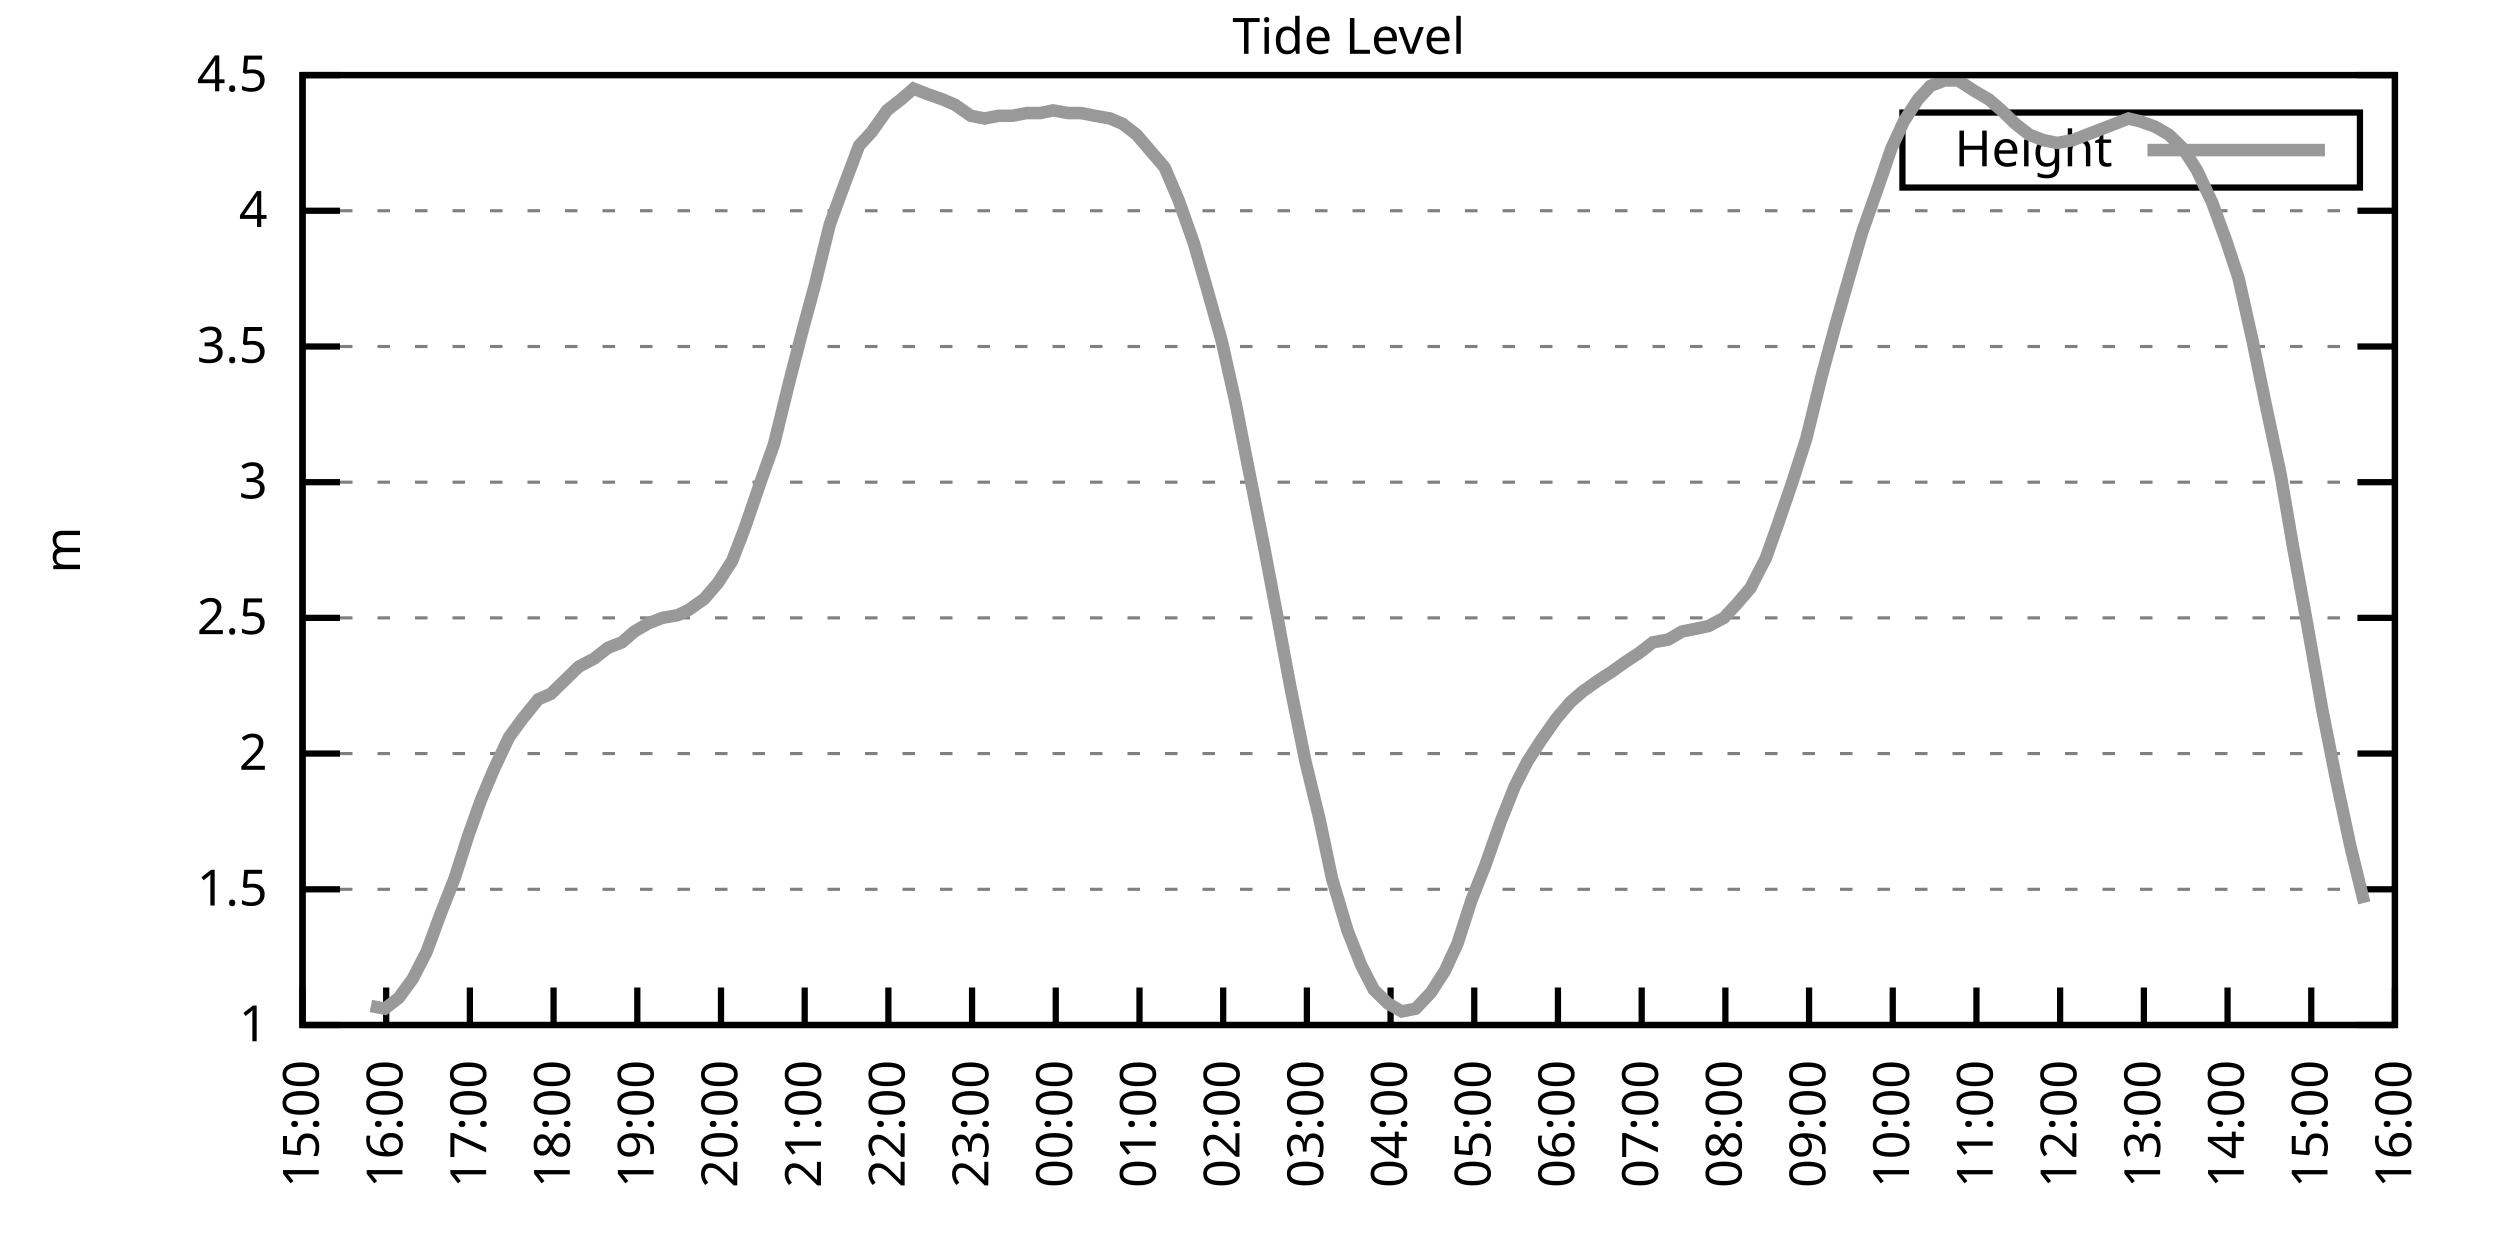
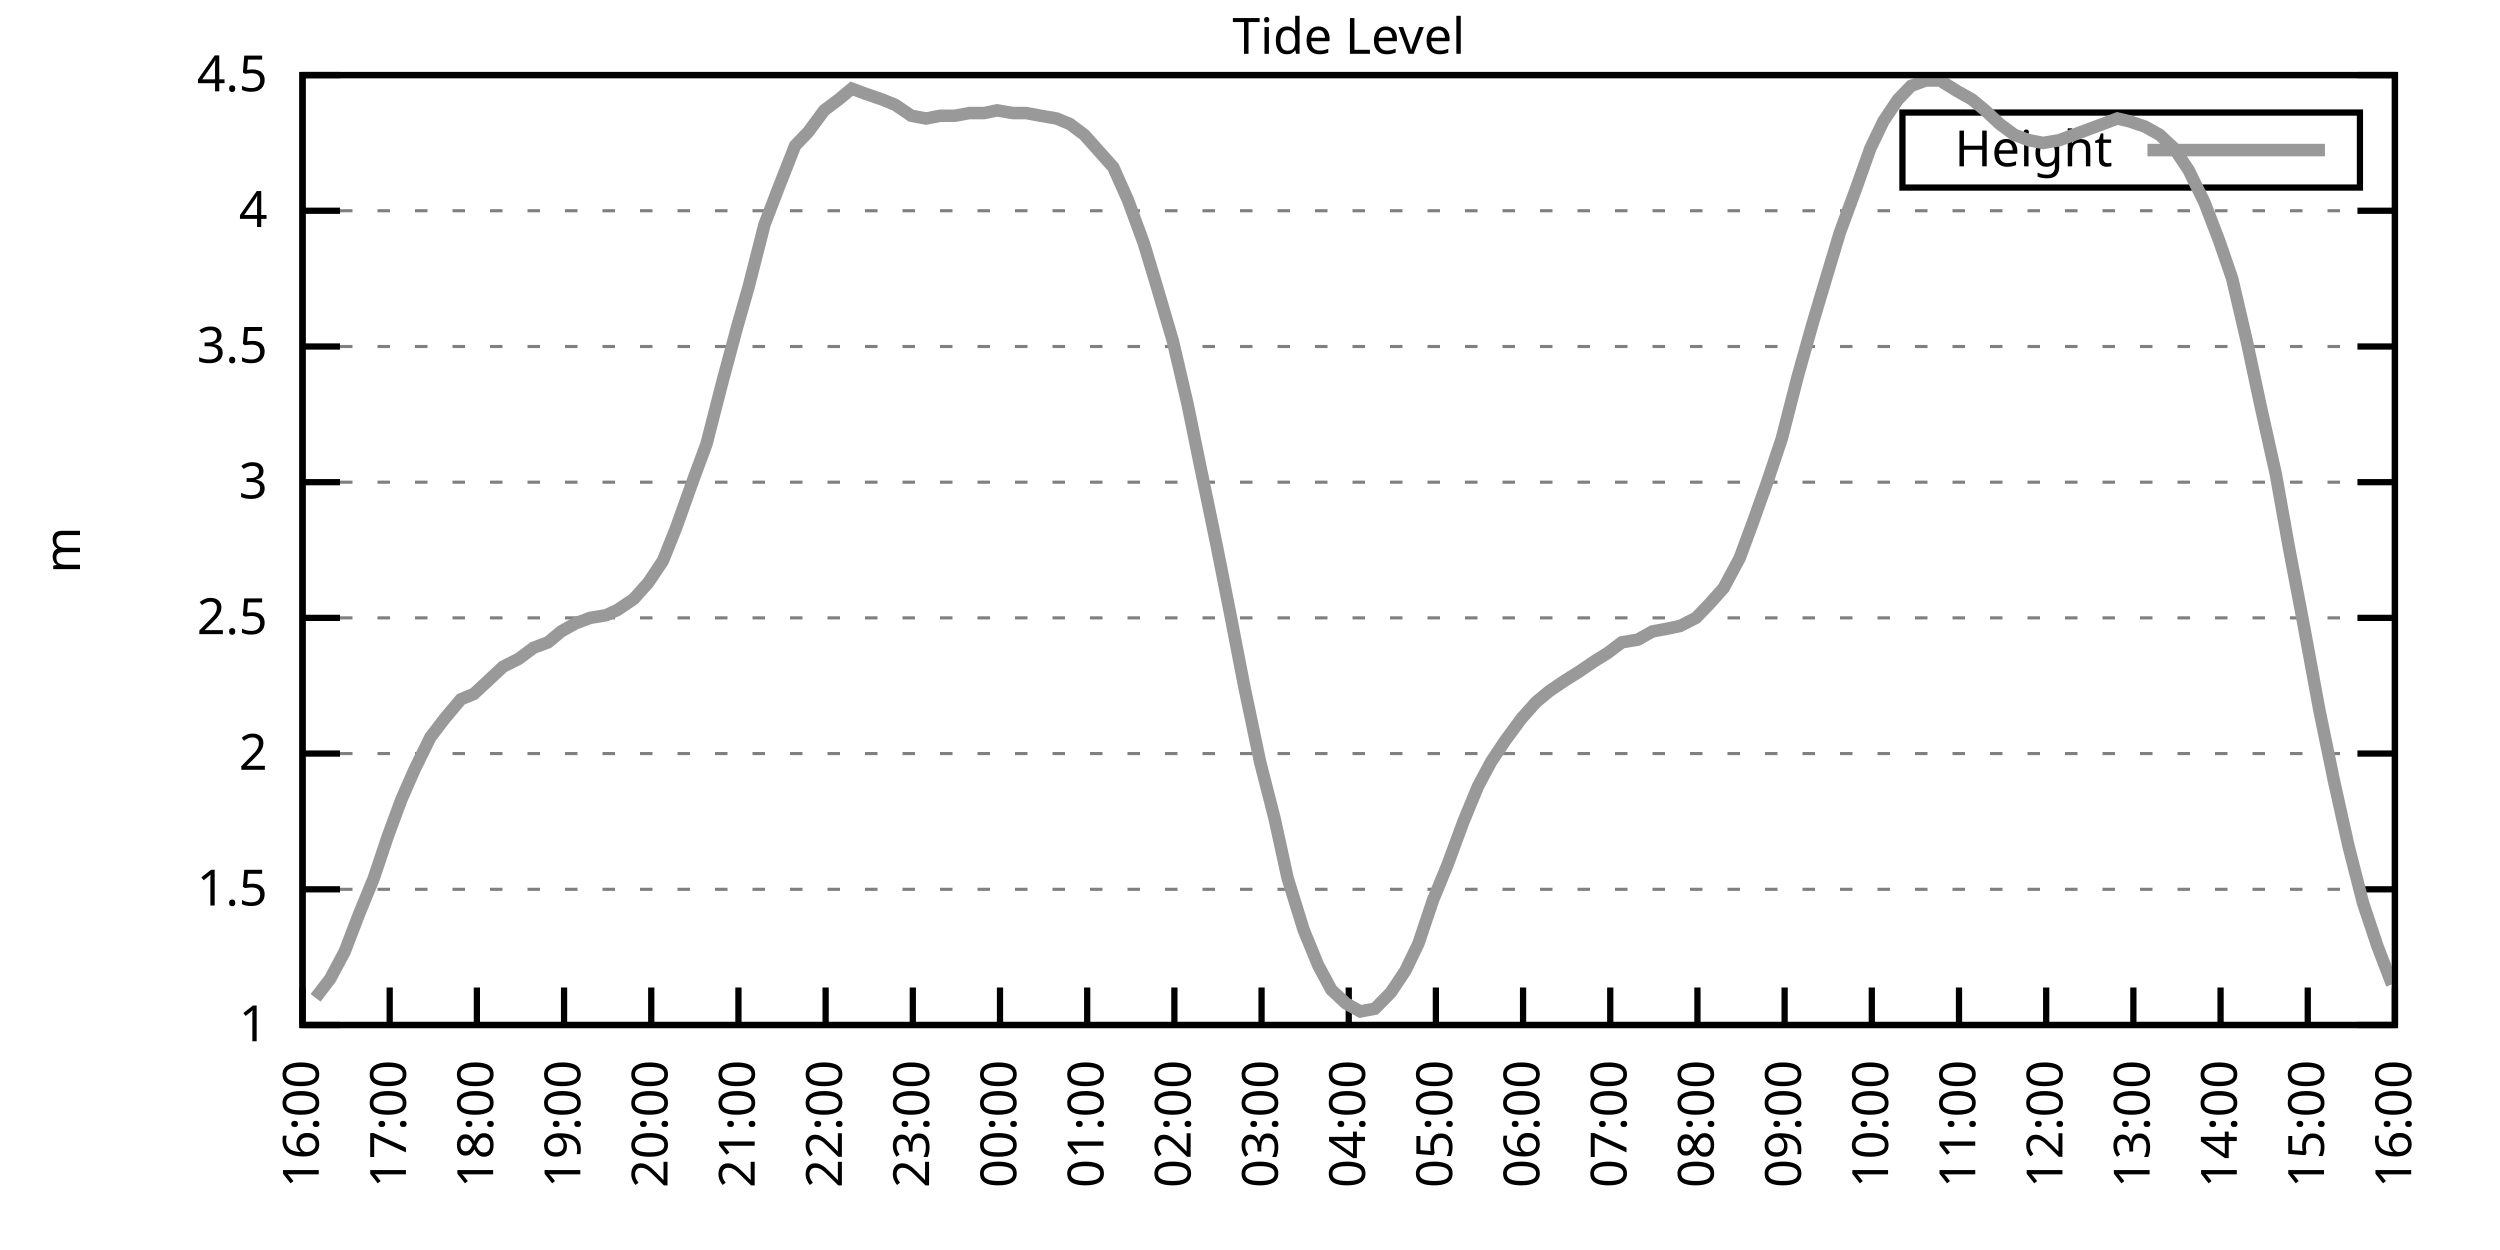
<svg xmlns="http://www.w3.org/2000/svg" xmlns:xlink="http://www.w3.org/1999/xlink" width="400" height="200" viewBox="0 0 400 200">
  <g id="gnuplot_canvas">
    <rect x="0" y="0" width="400" height="200" fill="none" />
    <defs>
      <circle id="gpDot" r="0.5" stroke-width="0.5" stroke="currentColor" />
      <path id="gpPt0" stroke-width="0.333" stroke="currentColor" d="M-1,0 h2 M0,-1 v2" />
      <path id="gpPt1" stroke-width="0.333" stroke="currentColor" d="M-1,-1 L1,1 M1,-1 L-1,1" />
      <path id="gpPt2" stroke-width="0.333" stroke="currentColor" d="M-1,0 L1,0 M0,-1 L0,1 M-1,-1 L1,1 M-1,1 L1,-1" />
      <rect id="gpPt3" stroke-width="0.333" stroke="currentColor" x="-1" y="-1" width="2" height="2" />
      <rect id="gpPt4" stroke-width="0.333" stroke="currentColor" fill="currentColor" x="-1" y="-1" width="2" height="2" />
      <circle id="gpPt5" stroke-width="0.333" stroke="currentColor" cx="0" cy="0" r="1" />
      <use xlink:href="#gpPt5" id="gpPt6" fill="currentColor" stroke="none" />
      <path id="gpPt7" stroke-width="0.333" stroke="currentColor" d="M0,-1.33 L-1.33,0.67 L1.33,0.67 z" />
      <use xlink:href="#gpPt7" id="gpPt8" fill="currentColor" stroke="none" />
      <use xlink:href="#gpPt7" id="gpPt9" stroke="currentColor" transform="rotate(180)" />
      <use xlink:href="#gpPt9" id="gpPt10" fill="currentColor" stroke="none" />
      <use xlink:href="#gpPt3" id="gpPt11" stroke="currentColor" transform="rotate(45)" />
      <use xlink:href="#gpPt11" id="gpPt12" fill="currentColor" stroke="none" />
      <path id="gpPt13" stroke-width="0.333" stroke="currentColor" d="M0,1.330 L1.265,0.411 L0.782,-1.067 L-0.782,-1.076 L-1.265,0.411 z" />
      <use xlink:href="#gpPt13" id="gpPt14" fill="currentColor" stroke="none" />
      <filter id="textbox" filterUnits="objectBoundingBox" x="0" y="0" height="1" width="1">
        <feFlood flood-color="white" flood-opacity="1" result="bgnd" />
        <feComposite in="SourceGraphic" in2="bgnd" operator="atop" />
      </filter>
      <filter id="greybox" filterUnits="objectBoundingBox" x="0" y="0" height="1" width="1">
        <feFlood flood-color="lightgrey" flood-opacity="1" result="grey" />
        <feComposite in="SourceGraphic" in2="grey" operator="atop" />
      </filter>
    </defs>
    <g fill="none" color="white" stroke="currentColor" stroke-width="1.00" stroke-linecap="butt" stroke-linejoin="miter">
</g>
    <g fill="none" color="black" stroke="currentColor" stroke-width="1.00" stroke-linecap="butt" stroke-linejoin="miter">
      <g stroke="none" shape-rendering="crispEdges">
        <polygon fill="rgb(255, 255, 255)" points="48.40,164.00 383.18,164.00 383.18,12.02 48.40,12.02 " />
      </g>
    </g>
    <g fill="none" color="black" stroke="currentColor" stroke-width="1.00" stroke-linecap="butt" stroke-linejoin="miter">
</g>
    <g fill="none" color="black" stroke="black" stroke-width="0.50" stroke-linecap="butt" stroke-linejoin="miter">
</g>
    <g fill="none" color="gray" stroke="currentColor" stroke-width="0.50" stroke-linecap="butt" stroke-linejoin="miter">
      <path stroke="gray" stroke-dasharray="2,4" class="gridline" d="M48.40,164.00 L383.19,164.00  " />
    </g>
    <g fill="none" color="gray" stroke="gray" stroke-width="1.00" stroke-linecap="butt" stroke-linejoin="miter">
</g>
    <g fill="none" color="black" stroke="currentColor" stroke-width="1.00" stroke-linecap="butt" stroke-linejoin="miter">
      <path stroke="black" d="M48.40,164.00 L54.40,164.00 M383.19,164.00 L377.19,164.00  " />
      <g transform="translate(42.80,166.60)" stroke="none" fill="black" font-family="Sans" font-size="8.00" text-anchor="end">
        <text>
          <tspan font-family="Sans"> 1</tspan>
        </text>
      </g>
    </g>
    <g fill="none" color="black" stroke="currentColor" stroke-width="1.00" stroke-linecap="butt" stroke-linejoin="miter">
</g>
    <g fill="none" color="black" stroke="black" stroke-width="0.50" stroke-linecap="butt" stroke-linejoin="miter">
</g>
    <g fill="none" color="gray" stroke="currentColor" stroke-width="0.50" stroke-linecap="butt" stroke-linejoin="miter">
      <path stroke="gray" stroke-dasharray="2,4" class="gridline" d="M48.40,142.29 L383.19,142.29  " />
    </g>
    <g fill="none" color="gray" stroke="gray" stroke-width="1.00" stroke-linecap="butt" stroke-linejoin="miter">
</g>
    <g fill="none" color="black" stroke="currentColor" stroke-width="1.00" stroke-linecap="butt" stroke-linejoin="miter">
      <path stroke="black" d="M48.40,142.29 L54.40,142.29 M383.19,142.29 L377.19,142.29  " />
      <g transform="translate(42.80,144.89)" stroke="none" fill="black" font-family="Sans" font-size="8.00" text-anchor="end">
        <text>
          <tspan font-family="Sans"> 1.5</tspan>
        </text>
      </g>
    </g>
    <g fill="none" color="black" stroke="currentColor" stroke-width="1.00" stroke-linecap="butt" stroke-linejoin="miter">
</g>
    <g fill="none" color="black" stroke="black" stroke-width="0.50" stroke-linecap="butt" stroke-linejoin="miter">
</g>
    <g fill="none" color="gray" stroke="currentColor" stroke-width="0.50" stroke-linecap="butt" stroke-linejoin="miter">
      <path stroke="gray" stroke-dasharray="2,4" class="gridline" d="M48.40,120.57 L383.19,120.57  " />
    </g>
    <g fill="none" color="gray" stroke="gray" stroke-width="1.00" stroke-linecap="butt" stroke-linejoin="miter">
</g>
    <g fill="none" color="black" stroke="currentColor" stroke-width="1.00" stroke-linecap="butt" stroke-linejoin="miter">
      <path stroke="black" d="M48.40,120.57 L54.40,120.57 M383.19,120.57 L377.19,120.57  " />
      <g transform="translate(42.80,123.17)" stroke="none" fill="black" font-family="Sans" font-size="8.00" text-anchor="end">
        <text>
          <tspan font-family="Sans"> 2</tspan>
        </text>
      </g>
    </g>
    <g fill="none" color="black" stroke="currentColor" stroke-width="1.00" stroke-linecap="butt" stroke-linejoin="miter">
</g>
    <g fill="none" color="black" stroke="black" stroke-width="0.50" stroke-linecap="butt" stroke-linejoin="miter">
</g>
    <g fill="none" color="gray" stroke="currentColor" stroke-width="0.50" stroke-linecap="butt" stroke-linejoin="miter">
      <path stroke="gray" stroke-dasharray="2,4" class="gridline" d="M48.40,98.86 L383.19,98.86  " />
    </g>
    <g fill="none" color="gray" stroke="gray" stroke-width="1.00" stroke-linecap="butt" stroke-linejoin="miter">
</g>
    <g fill="none" color="black" stroke="currentColor" stroke-width="1.00" stroke-linecap="butt" stroke-linejoin="miter">
      <path stroke="black" d="M48.40,98.86 L54.40,98.86 M383.19,98.86 L377.19,98.86  " />
      <g transform="translate(42.80,101.46)" stroke="none" fill="black" font-family="Sans" font-size="8.00" text-anchor="end">
        <text>
          <tspan font-family="Sans"> 2.5</tspan>
        </text>
      </g>
    </g>
    <g fill="none" color="black" stroke="currentColor" stroke-width="1.00" stroke-linecap="butt" stroke-linejoin="miter">
</g>
    <g fill="none" color="black" stroke="black" stroke-width="0.50" stroke-linecap="butt" stroke-linejoin="miter">
</g>
    <g fill="none" color="gray" stroke="currentColor" stroke-width="0.50" stroke-linecap="butt" stroke-linejoin="miter">
      <path stroke="gray" stroke-dasharray="2,4" class="gridline" d="M48.40,77.15 L383.19,77.15  " />
    </g>
    <g fill="none" color="gray" stroke="gray" stroke-width="1.00" stroke-linecap="butt" stroke-linejoin="miter">
</g>
    <g fill="none" color="black" stroke="currentColor" stroke-width="1.00" stroke-linecap="butt" stroke-linejoin="miter">
      <path stroke="black" d="M48.40,77.15 L54.40,77.15 M383.19,77.15 L377.19,77.15  " />
      <g transform="translate(42.80,79.75)" stroke="none" fill="black" font-family="Sans" font-size="8.00" text-anchor="end">
        <text>
          <tspan font-family="Sans"> 3</tspan>
        </text>
      </g>
    </g>
    <g fill="none" color="black" stroke="currentColor" stroke-width="1.00" stroke-linecap="butt" stroke-linejoin="miter">
</g>
    <g fill="none" color="black" stroke="black" stroke-width="0.50" stroke-linecap="butt" stroke-linejoin="miter">
</g>
    <g fill="none" color="gray" stroke="currentColor" stroke-width="0.50" stroke-linecap="butt" stroke-linejoin="miter">
      <path stroke="gray" stroke-dasharray="2,4" class="gridline" d="M48.40,55.44 L383.19,55.44  " />
    </g>
    <g fill="none" color="gray" stroke="gray" stroke-width="1.00" stroke-linecap="butt" stroke-linejoin="miter">
</g>
    <g fill="none" color="black" stroke="currentColor" stroke-width="1.00" stroke-linecap="butt" stroke-linejoin="miter">
      <path stroke="black" d="M48.40,55.44 L54.40,55.44 M383.19,55.44 L377.19,55.44  " />
      <g transform="translate(42.80,58.04)" stroke="none" fill="black" font-family="Sans" font-size="8.00" text-anchor="end">
        <text>
          <tspan font-family="Sans"> 3.5</tspan>
        </text>
      </g>
    </g>
    <g fill="none" color="black" stroke="currentColor" stroke-width="1.00" stroke-linecap="butt" stroke-linejoin="miter">
</g>
    <g fill="none" color="black" stroke="black" stroke-width="0.50" stroke-linecap="butt" stroke-linejoin="miter">
</g>
    <g fill="none" color="gray" stroke="currentColor" stroke-width="0.50" stroke-linecap="butt" stroke-linejoin="miter">
      <path stroke="gray" stroke-dasharray="2,4" class="gridline" d="M48.40,33.72 L383.19,33.72  " />
    </g>
    <g fill="none" color="gray" stroke="gray" stroke-width="1.00" stroke-linecap="butt" stroke-linejoin="miter">
</g>
    <g fill="none" color="black" stroke="currentColor" stroke-width="1.00" stroke-linecap="butt" stroke-linejoin="miter">
      <path stroke="black" d="M48.40,33.72 L54.40,33.72 M383.19,33.72 L377.19,33.72  " />
      <g transform="translate(42.80,36.32)" stroke="none" fill="black" font-family="Sans" font-size="8.00" text-anchor="end">
        <text>
          <tspan font-family="Sans"> 4</tspan>
        </text>
      </g>
    </g>
    <g fill="none" color="black" stroke="currentColor" stroke-width="1.00" stroke-linecap="butt" stroke-linejoin="miter">
</g>
    <g fill="none" color="black" stroke="black" stroke-width="0.50" stroke-linecap="butt" stroke-linejoin="miter">
</g>
    <g fill="none" color="gray" stroke="currentColor" stroke-width="0.50" stroke-linecap="butt" stroke-linejoin="miter">
      <path stroke="gray" stroke-dasharray="2,4" class="gridline" d="M48.40,12.01 L383.19,12.01  " />
    </g>
    <g fill="none" color="gray" stroke="gray" stroke-width="1.00" stroke-linecap="butt" stroke-linejoin="miter">
</g>
    <g fill="none" color="black" stroke="currentColor" stroke-width="1.00" stroke-linecap="butt" stroke-linejoin="miter">
      <path stroke="black" d="M48.40,12.01 L54.40,12.01 M383.19,12.01 L377.19,12.01  " />
      <g transform="translate(42.80,14.61)" stroke="none" fill="black" font-family="Sans" font-size="8.00" text-anchor="end">
        <text>
          <tspan font-family="Sans"> 4.5</tspan>
        </text>
      </g>
    </g>
    <g fill="none" color="black" stroke="currentColor" stroke-width="1.00" stroke-linecap="butt" stroke-linejoin="miter">
      <path stroke="black" d="M48.40,164.00 L48.40,158.00  " />
      <g transform="translate(51.00,169.60) rotate(270.00)" stroke="none" fill="black" font-family="Sans" font-size="8.00" text-anchor="end">
        <text>
-           <tspan font-family="Sans">15:00</tspan>
-         </text>
-       </g>
-     </g>
-     <g fill="none" color="black" stroke="currentColor" stroke-width="1.00" stroke-linecap="butt" stroke-linejoin="miter">
-       <path stroke="black" d="M61.79,164.00 L61.79,158.00  " />
-       <g transform="translate(64.39,169.60) rotate(270.00)" stroke="none" fill="black" font-family="Sans" font-size="8.00" text-anchor="end">
-         <text>
          <tspan font-family="Sans">16:00</tspan>
        </text>
      </g>
    </g>
    <g fill="none" color="black" stroke="currentColor" stroke-width="1.00" stroke-linecap="butt" stroke-linejoin="miter">
-       <path stroke="black" d="M75.18,164.00 L75.18,158.00  " />
-       <g transform="translate(77.78,169.60) rotate(270.00)" stroke="none" fill="black" font-family="Sans" font-size="8.00" text-anchor="end">
+       <path stroke="black" d="M62.35,164.00 L62.35,158.00  " />
+       <g transform="translate(64.95,169.60) rotate(270.00)" stroke="none" fill="black" font-family="Sans" font-size="8.00" text-anchor="end">
        <text>
          <tspan font-family="Sans">17:00</tspan>
        </text>
      </g>
    </g>
    <g fill="none" color="black" stroke="currentColor" stroke-width="1.00" stroke-linecap="butt" stroke-linejoin="miter">
-       <path stroke="black" d="M88.57,164.00 L88.57,158.00  " />
-       <g transform="translate(91.17,169.60) rotate(270.00)" stroke="none" fill="black" font-family="Sans" font-size="8.00" text-anchor="end">
+       <path stroke="black" d="M76.30,164.00 L76.30,158.00  " />
+       <g transform="translate(78.90,169.60) rotate(270.00)" stroke="none" fill="black" font-family="Sans" font-size="8.00" text-anchor="end">
        <text>
          <tspan font-family="Sans">18:00</tspan>
        </text>
      </g>
    </g>
    <g fill="none" color="black" stroke="currentColor" stroke-width="1.00" stroke-linecap="butt" stroke-linejoin="miter">
-       <path stroke="black" d="M101.97,164.00 L101.97,158.00  " />
-       <g transform="translate(104.57,169.60) rotate(270.00)" stroke="none" fill="black" font-family="Sans" font-size="8.00" text-anchor="end">
+       <path stroke="black" d="M90.25,164.00 L90.25,158.00  " />
+       <g transform="translate(92.85,169.60) rotate(270.00)" stroke="none" fill="black" font-family="Sans" font-size="8.00" text-anchor="end">
        <text>
          <tspan font-family="Sans">19:00</tspan>
        </text>
      </g>
    </g>
    <g fill="none" color="black" stroke="currentColor" stroke-width="1.00" stroke-linecap="butt" stroke-linejoin="miter">
-       <path stroke="black" d="M115.36,164.00 L115.36,158.00  " />
-       <g transform="translate(117.96,169.60) rotate(270.00)" stroke="none" fill="black" font-family="Sans" font-size="8.00" text-anchor="end">
+       <path stroke="black" d="M104.20,164.00 L104.20,158.00  " />
+       <g transform="translate(106.80,169.60) rotate(270.00)" stroke="none" fill="black" font-family="Sans" font-size="8.00" text-anchor="end">
        <text>
          <tspan font-family="Sans">20:00</tspan>
        </text>
      </g>
    </g>
    <g fill="none" color="black" stroke="currentColor" stroke-width="1.00" stroke-linecap="butt" stroke-linejoin="miter">
-       <path stroke="black" d="M128.75,164.00 L128.75,158.00  " />
-       <g transform="translate(131.35,169.60) rotate(270.00)" stroke="none" fill="black" font-family="Sans" font-size="8.00" text-anchor="end">
+       <path stroke="black" d="M118.15,164.00 L118.15,158.00  " />
+       <g transform="translate(120.75,169.60) rotate(270.00)" stroke="none" fill="black" font-family="Sans" font-size="8.00" text-anchor="end">
        <text>
          <tspan font-family="Sans">21:00</tspan>
        </text>
      </g>
    </g>
    <g fill="none" color="black" stroke="currentColor" stroke-width="1.00" stroke-linecap="butt" stroke-linejoin="miter">
-       <path stroke="black" d="M142.14,164.00 L142.14,158.00  " />
-       <g transform="translate(144.74,169.60) rotate(270.00)" stroke="none" fill="black" font-family="Sans" font-size="8.00" text-anchor="end">
+       <path stroke="black" d="M132.10,164.00 L132.10,158.00  " />
+       <g transform="translate(134.70,169.60) rotate(270.00)" stroke="none" fill="black" font-family="Sans" font-size="8.00" text-anchor="end">
        <text>
          <tspan font-family="Sans">22:00</tspan>
        </text>
      </g>
    </g>
    <g fill="none" color="black" stroke="currentColor" stroke-width="1.00" stroke-linecap="butt" stroke-linejoin="miter">
-       <path stroke="black" d="M155.53,164.00 L155.53,158.00  " />
-       <g transform="translate(158.13,169.60) rotate(270.00)" stroke="none" fill="black" font-family="Sans" font-size="8.00" text-anchor="end">
+       <path stroke="black" d="M146.05,164.00 L146.05,158.00  " />
+       <g transform="translate(148.65,169.60) rotate(270.00)" stroke="none" fill="black" font-family="Sans" font-size="8.00" text-anchor="end">
        <text>
          <tspan font-family="Sans">23:00</tspan>
        </text>
      </g>
    </g>
    <g fill="none" color="black" stroke="currentColor" stroke-width="1.00" stroke-linecap="butt" stroke-linejoin="miter">
-       <path stroke="black" d="M168.92,164.00 L168.92,158.00  " />
-       <g transform="translate(171.52,169.60) rotate(270.00)" stroke="none" fill="black" font-family="Sans" font-size="8.00" text-anchor="end">
+       <path stroke="black" d="M160.00,164.00 L160.00,158.00  " />
+       <g transform="translate(162.60,169.60) rotate(270.00)" stroke="none" fill="black" font-family="Sans" font-size="8.00" text-anchor="end">
        <text>
          <tspan font-family="Sans">00:00</tspan>
        </text>
      </g>
    </g>
    <g fill="none" color="black" stroke="currentColor" stroke-width="1.00" stroke-linecap="butt" stroke-linejoin="miter">
-       <path stroke="black" d="M182.32,164.00 L182.32,158.00  " />
-       <g transform="translate(184.92,169.60) rotate(270.00)" stroke="none" fill="black" font-family="Sans" font-size="8.00" text-anchor="end">
+       <path stroke="black" d="M173.95,164.00 L173.95,158.00  " />
+       <g transform="translate(176.55,169.60) rotate(270.00)" stroke="none" fill="black" font-family="Sans" font-size="8.00" text-anchor="end">
        <text>
          <tspan font-family="Sans">01:00</tspan>
        </text>
      </g>
    </g>
    <g fill="none" color="black" stroke="currentColor" stroke-width="1.00" stroke-linecap="butt" stroke-linejoin="miter">
-       <path stroke="black" d="M195.71,164.00 L195.71,158.00  " />
-       <g transform="translate(198.31,169.60) rotate(270.00)" stroke="none" fill="black" font-family="Sans" font-size="8.00" text-anchor="end">
+       <path stroke="black" d="M187.90,164.00 L187.90,158.00  " />
+       <g transform="translate(190.50,169.60) rotate(270.00)" stroke="none" fill="black" font-family="Sans" font-size="8.00" text-anchor="end">
        <text>
          <tspan font-family="Sans">02:00</tspan>
        </text>
      </g>
    </g>
    <g fill="none" color="black" stroke="currentColor" stroke-width="1.00" stroke-linecap="butt" stroke-linejoin="miter">
-       <path stroke="black" d="M209.10,164.00 L209.10,158.00  " />
-       <g transform="translate(211.70,169.60) rotate(270.00)" stroke="none" fill="black" font-family="Sans" font-size="8.00" text-anchor="end">
+       <path stroke="black" d="M201.85,164.00 L201.85,158.00  " />
+       <g transform="translate(204.45,169.60) rotate(270.00)" stroke="none" fill="black" font-family="Sans" font-size="8.00" text-anchor="end">
        <text>
          <tspan font-family="Sans">03:00</tspan>
        </text>
      </g>
    </g>
    <g fill="none" color="black" stroke="currentColor" stroke-width="1.00" stroke-linecap="butt" stroke-linejoin="miter">
-       <path stroke="black" d="M222.49,164.00 L222.49,158.00  " />
-       <g transform="translate(225.09,169.60) rotate(270.00)" stroke="none" fill="black" font-family="Sans" font-size="8.00" text-anchor="end">
+       <path stroke="black" d="M215.80,164.00 L215.80,158.00  " />
+       <g transform="translate(218.40,169.60) rotate(270.00)" stroke="none" fill="black" font-family="Sans" font-size="8.00" text-anchor="end">
        <text>
          <tspan font-family="Sans">04:00</tspan>
        </text>
      </g>
    </g>
    <g fill="none" color="black" stroke="currentColor" stroke-width="1.00" stroke-linecap="butt" stroke-linejoin="miter">
-       <path stroke="black" d="M235.88,164.00 L235.88,158.00  " />
-       <g transform="translate(238.48,169.60) rotate(270.00)" stroke="none" fill="black" font-family="Sans" font-size="8.00" text-anchor="end">
+       <path stroke="black" d="M229.74,164.00 L229.74,158.00  " />
+       <g transform="translate(232.34,169.60) rotate(270.00)" stroke="none" fill="black" font-family="Sans" font-size="8.00" text-anchor="end">
        <text>
          <tspan font-family="Sans">05:00</tspan>
        </text>
      </g>
    </g>
    <g fill="none" color="black" stroke="currentColor" stroke-width="1.00" stroke-linecap="butt" stroke-linejoin="miter">
-       <path stroke="black" d="M249.27,164.00 L249.27,158.00  " />
-       <g transform="translate(251.87,169.60) rotate(270.00)" stroke="none" fill="black" font-family="Sans" font-size="8.00" text-anchor="end">
+       <path stroke="black" d="M243.69,164.00 L243.69,158.00  " />
+       <g transform="translate(246.29,169.60) rotate(270.00)" stroke="none" fill="black" font-family="Sans" font-size="8.00" text-anchor="end">
        <text>
          <tspan font-family="Sans">06:00</tspan>
        </text>
      </g>
    </g>
    <g fill="none" color="black" stroke="currentColor" stroke-width="1.00" stroke-linecap="butt" stroke-linejoin="miter">
-       <path stroke="black" d="M262.67,164.00 L262.67,158.00  " />
-       <g transform="translate(265.27,169.60) rotate(270.00)" stroke="none" fill="black" font-family="Sans" font-size="8.00" text-anchor="end">
+       <path stroke="black" d="M257.64,164.00 L257.64,158.00  " />
+       <g transform="translate(260.24,169.60) rotate(270.00)" stroke="none" fill="black" font-family="Sans" font-size="8.00" text-anchor="end">
        <text>
          <tspan font-family="Sans">07:00</tspan>
        </text>
      </g>
    </g>
    <g fill="none" color="black" stroke="currentColor" stroke-width="1.00" stroke-linecap="butt" stroke-linejoin="miter">
-       <path stroke="black" d="M276.06,164.00 L276.06,158.00  " />
-       <g transform="translate(278.66,169.60) rotate(270.00)" stroke="none" fill="black" font-family="Sans" font-size="8.00" text-anchor="end">
+       <path stroke="black" d="M271.59,164.00 L271.59,158.00  " />
+       <g transform="translate(274.19,169.60) rotate(270.00)" stroke="none" fill="black" font-family="Sans" font-size="8.00" text-anchor="end">
        <text>
          <tspan font-family="Sans">08:00</tspan>
        </text>
      </g>
    </g>
    <g fill="none" color="black" stroke="currentColor" stroke-width="1.00" stroke-linecap="butt" stroke-linejoin="miter">
-       <path stroke="black" d="M289.45,164.00 L289.45,158.00  " />
-       <g transform="translate(292.05,169.60) rotate(270.00)" stroke="none" fill="black" font-family="Sans" font-size="8.00" text-anchor="end">
+       <path stroke="black" d="M285.54,164.00 L285.54,158.00  " />
+       <g transform="translate(288.14,169.60) rotate(270.00)" stroke="none" fill="black" font-family="Sans" font-size="8.00" text-anchor="end">
        <text>
          <tspan font-family="Sans">09:00</tspan>
        </text>
      </g>
    </g>
    <g fill="none" color="black" stroke="currentColor" stroke-width="1.00" stroke-linecap="butt" stroke-linejoin="miter">
-       <path stroke="black" d="M302.84,164.00 L302.84,158.00  " />
-       <g transform="translate(305.44,169.60) rotate(270.00)" stroke="none" fill="black" font-family="Sans" font-size="8.00" text-anchor="end">
+       <path stroke="black" d="M299.49,164.00 L299.49,158.00  " />
+       <g transform="translate(302.09,169.60) rotate(270.00)" stroke="none" fill="black" font-family="Sans" font-size="8.00" text-anchor="end">
        <text>
          <tspan font-family="Sans">10:00</tspan>
        </text>
      </g>
    </g>
    <g fill="none" color="black" stroke="currentColor" stroke-width="1.00" stroke-linecap="butt" stroke-linejoin="miter">
-       <path stroke="black" d="M316.23,164.00 L316.23,158.00  " />
-       <g transform="translate(318.83,169.60) rotate(270.00)" stroke="none" fill="black" font-family="Sans" font-size="8.00" text-anchor="end">
+       <path stroke="black" d="M313.44,164.00 L313.44,158.00  " />
+       <g transform="translate(316.04,169.60) rotate(270.00)" stroke="none" fill="black" font-family="Sans" font-size="8.00" text-anchor="end">
        <text>
          <tspan font-family="Sans">11:00</tspan>
        </text>
      </g>
    </g>
    <g fill="none" color="black" stroke="currentColor" stroke-width="1.00" stroke-linecap="butt" stroke-linejoin="miter">
-       <path stroke="black" d="M329.62,164.00 L329.62,158.00  " />
-       <g transform="translate(332.22,169.60) rotate(270.00)" stroke="none" fill="black" font-family="Sans" font-size="8.00" text-anchor="end">
+       <path stroke="black" d="M327.39,164.00 L327.39,158.00  " />
+       <g transform="translate(329.99,169.60) rotate(270.00)" stroke="none" fill="black" font-family="Sans" font-size="8.00" text-anchor="end">
        <text>
          <tspan font-family="Sans">12:00</tspan>
        </text>
      </g>
    </g>
    <g fill="none" color="black" stroke="currentColor" stroke-width="1.00" stroke-linecap="butt" stroke-linejoin="miter">
-       <path stroke="black" d="M343.02,164.00 L343.02,158.00  " />
-       <g transform="translate(345.62,169.60) rotate(270.00)" stroke="none" fill="black" font-family="Sans" font-size="8.00" text-anchor="end">
+       <path stroke="black" d="M341.34,164.00 L341.34,158.00  " />
+       <g transform="translate(343.94,169.60) rotate(270.00)" stroke="none" fill="black" font-family="Sans" font-size="8.00" text-anchor="end">
        <text>
          <tspan font-family="Sans">13:00</tspan>
        </text>
      </g>
    </g>
    <g fill="none" color="black" stroke="currentColor" stroke-width="1.00" stroke-linecap="butt" stroke-linejoin="miter">
-       <path stroke="black" d="M356.41,164.00 L356.41,158.00  " />
-       <g transform="translate(359.01,169.60) rotate(270.00)" stroke="none" fill="black" font-family="Sans" font-size="8.00" text-anchor="end">
+       <path stroke="black" d="M355.29,164.00 L355.29,158.00  " />
+       <g transform="translate(357.89,169.60) rotate(270.00)" stroke="none" fill="black" font-family="Sans" font-size="8.00" text-anchor="end">
        <text>
          <tspan font-family="Sans">14:00</tspan>
        </text>
      </g>
    </g>
    <g fill="none" color="black" stroke="currentColor" stroke-width="1.00" stroke-linecap="butt" stroke-linejoin="miter">
-       <path stroke="black" d="M369.80,164.00 L369.80,158.00  " />
-       <g transform="translate(372.40,169.60) rotate(270.00)" stroke="none" fill="black" font-family="Sans" font-size="8.00" text-anchor="end">
+       <path stroke="black" d="M369.24,164.00 L369.24,158.00  " />
+       <g transform="translate(371.84,169.60) rotate(270.00)" stroke="none" fill="black" font-family="Sans" font-size="8.00" text-anchor="end">
        <text>
          <tspan font-family="Sans">15:00</tspan>
        </text>
      </g>
    </g>
    <g fill="none" color="black" stroke="currentColor" stroke-width="1.00" stroke-linecap="butt" stroke-linejoin="miter">
      <path stroke="black" d="M383.19,164.00 L383.19,158.00  " />
      <g transform="translate(385.79,169.60) rotate(270.00)" stroke="none" fill="black" font-family="Sans" font-size="8.00" text-anchor="end">
        <text>
          <tspan font-family="Sans">16:00</tspan>
        </text>
      </g>
    </g>
    <g fill="none" color="black" stroke="currentColor" stroke-width="1.00" stroke-linecap="butt" stroke-linejoin="miter">
</g>
    <g fill="none" color="black" stroke="currentColor" stroke-width="1.00" stroke-linecap="butt" stroke-linejoin="miter">
      <path stroke="black" d="M48.40,12.01 L48.40,164.00 L383.19,164.00 L383.19,12.01 L48.40,12.01 Z  " />
    </g>
    <g fill="none" color="black" stroke="currentColor" stroke-width="1.00" stroke-linecap="butt" stroke-linejoin="miter">
</g>
    <g fill="none" color="black" stroke="currentColor" stroke-width="1.00" stroke-linecap="butt" stroke-linejoin="miter">
      <path stroke="black" d="M304.39,30.01 L304.39,18.01 L377.59,18.01 L377.59,30.01 L304.39,30.01 Z  " />
    </g>
    <g id="Tide_level_plot_1">
      <g fill="none" color="white" stroke="black" stroke-width="2.00" stroke-linecap="butt" stroke-linejoin="miter">
</g>
      <g fill="none" color="black" stroke="currentColor" stroke-width="2.00" stroke-linecap="butt" stroke-linejoin="miter">
        <g transform="translate(337.99,26.61)" stroke="none" fill="black" font-family="Sans" font-size="8.00" text-anchor="end">
          <text>
            <tspan font-family="Sans">Height</tspan>
          </text>
        </g>
      </g>
      <g fill="none" color="black" stroke="currentColor" stroke-width="2.00" stroke-linecap="butt" stroke-linejoin="miter">
-         <path stroke="rgb(153, 153, 153)" d="M343.59,24.01 L371.99,24.01 M59.34,160.96 L61.57,161.39 L63.80,159.66 L66.03,156.62 L68.26,152.28 L70.50,146.20   L72.73,140.55 L74.96,133.60 L76.97,127.96 L78.98,123.18 L81.43,117.97 L83.66,114.93 L86.12,111.89 L88.13,111.02   L90.36,108.85 L92.59,106.68 L95.05,105.38 L97.28,103.64 L99.51,102.77 L101.52,101.03 L103.75,99.73 L105.98,98.86   L108.44,98.43 L110.22,97.56 L112.68,95.82 L114.91,93.22 L117.14,89.74 L119.15,84.53 L121.83,76.71 L123.84,71.07   L126.29,61.08 L128.53,52.40 L130.31,45.88 L132.77,35.89 L135.00,29.81 L137.45,23.30 L139.46,21.13 L141.92,17.66   L144.15,15.92 L146.16,14.18 L148.39,15.05 L150.85,15.92 L152.85,16.79 L155.31,18.52 L157.54,18.96 L159.77,18.52   L162.01,18.52 L164.24,18.09 L166.47,18.09 L168.48,17.66 L170.93,18.09 L172.94,18.09 L175.17,18.52 L177.63,18.96   L179.64,19.83 L181.87,21.56 L184.10,24.17 L186.33,26.77 L188.57,31.99 L191.02,38.93 L193.03,45.88 L195.48,54.57   L197.72,64.56 L199.50,73.67 L202.18,87.14 L204.41,98.86 L206.42,109.72 L208.88,121.88 L211.11,131.00 L213.12,140.55   L215.57,148.80 L217.80,154.45 L219.81,158.35 L222.04,160.53 L224.28,161.83 L226.51,161.39 L228.96,158.79 L231.20,155.31   L233.20,150.97 L235.44,144.02 L237.67,138.38 L240.12,131.43 L242.36,125.79 L244.36,121.88 L246.60,118.40 L249.05,114.93   L251.28,112.32 L253.29,110.59 L255.75,108.85 L257.76,107.55 L260.21,105.81 L262.22,104.51 L264.45,102.77 L266.91,102.34   L269.14,101.03 L271.37,100.60 L273.38,100.16 L275.83,98.86 L277.84,96.69 L280.07,94.08 L282.53,89.31 L284.54,83.66   L286.77,77.15 L289.00,70.20 L291.46,60.21 L293.69,51.96 L295.92,44.15 L297.93,37.20 L300.39,30.25 L302.62,23.73   L304.63,19.39 L306.86,15.92 L308.87,13.75 L311.10,12.88 L313.33,12.88 L316.01,14.62 L318.24,15.92 L320.25,17.66   L322.48,19.83 L324.71,21.56 L326.95,22.43 L329.18,22.87 L331.63,22.43 L333.86,21.56 L336.10,20.70 L338.33,19.83   L340.56,18.96 L342.35,19.39 L344.80,20.26 L347.03,21.56 L349.26,23.73 L351.50,27.21 L353.95,32.42 L356.18,38.50   L358.19,44.58 L360.42,54.57 L362.66,65.42 L364.89,75.85 L366.90,87.57 L369.13,99.73 L371.58,113.63 L373.82,124.92   L376.05,135.34 L378.28,144.46  " />
+         <path stroke="rgb(153, 153, 153)" d="M343.59,24.01 L371.99,24.01 M50.49,159.66 L52.82,156.62 L55.14,152.28 L57.47,146.20 L59.79,140.55 L62.12,133.60   L64.21,127.96 L66.30,123.18 L68.86,117.97 L71.18,114.93 L73.74,111.89 L75.83,111.02 L78.16,108.85 L80.48,106.68   L83.04,105.38 L85.37,103.64 L87.69,102.77 L89.78,101.03 L92.11,99.73 L94.43,98.86 L96.99,98.43 L98.85,97.56   L101.41,95.82 L103.73,93.22 L106.06,89.74 L108.15,84.53 L110.94,76.71 L113.03,71.07 L115.59,61.08 L117.92,52.40   L119.78,45.88 L122.33,35.89 L124.66,29.81 L127.22,23.30 L129.31,21.13 L131.87,17.66 L134.19,15.92 L136.28,14.18   L138.61,15.05 L141.16,15.92 L143.26,16.79 L145.81,18.52 L148.14,18.96 L150.46,18.52 L152.79,18.52 L155.11,18.09   L157.44,18.09 L159.53,17.66 L162.09,18.09 L164.18,18.09 L166.51,18.52 L169.06,18.96 L171.16,19.83 L173.48,21.56   L175.81,24.17 L178.13,26.77 L180.46,31.99 L183.01,38.93 L185.11,45.88 L187.66,54.57 L189.99,64.56 L191.85,73.67   L194.64,87.14 L196.96,98.86 L199.06,109.72 L201.61,121.88 L203.94,131.00 L206.03,140.55 L208.59,148.80 L210.91,154.45   L213.01,158.35 L215.33,160.53 L217.65,161.83 L219.98,161.39 L222.54,158.79 L224.86,155.31 L226.95,150.97 L229.28,144.02   L231.60,138.38 L234.16,131.43 L236.49,125.79 L238.58,121.88 L240.90,118.40 L243.46,114.93 L245.79,112.32 L247.88,110.59   L250.44,108.85 L252.53,107.55 L255.09,105.81 L257.18,104.51 L259.50,102.77 L262.06,102.34 L264.39,101.03 L266.71,100.60   L268.80,100.16 L271.36,98.86 L273.45,96.69 L275.78,94.08 L278.34,89.31 L280.43,83.66 L282.75,77.15 L285.08,70.20   L287.64,60.21 L289.96,51.96 L292.29,44.15 L294.38,37.20 L296.94,30.25 L299.26,23.73 L301.35,19.39 L303.68,15.92   L305.77,13.75 L308.09,12.88 L310.42,12.88 L313.21,14.62 L315.53,15.92 L317.63,17.66 L319.95,19.83 L322.28,21.56   L324.60,22.43 L326.93,22.87 L329.48,22.43 L331.81,21.56 L334.13,20.70 L336.46,19.83 L338.78,18.96 L340.64,19.39   L343.20,20.26 L345.53,21.56 L347.85,23.73 L350.18,27.21 L352.73,32.42 L355.06,38.50 L357.15,44.58 L359.48,54.57   L361.80,65.42 L364.13,75.85 L366.22,87.57 L368.54,99.73 L371.10,113.63 L373.43,124.92 L375.75,135.34 L378.08,144.46   L380.40,151.41 L382.73,157.49  " />
      </g>
    </g>
    <g fill="none" color="black" stroke="currentColor" stroke-width="2.00" stroke-linecap="butt" stroke-linejoin="miter">
</g>
    <g fill="none" color="black" stroke="black" stroke-width="1.00" stroke-linecap="butt" stroke-linejoin="miter">
</g>
    <g fill="none" color="black" stroke="currentColor" stroke-width="1.00" stroke-linecap="butt" stroke-linejoin="miter">
      <path stroke="black" d="M48.40,12.01 L48.40,164.00 L383.19,164.00 L383.19,12.01 L48.40,12.01 Z  " />
      <g transform="translate(12.80,88.01) rotate(270.00)" stroke="none" fill="black" font-family="Sans" font-size="8.00" text-anchor="middle">
        <text>
          <tspan font-family="Sans">m</tspan>
        </text>
      </g>
    </g>
    <g fill="none" color="black" stroke="currentColor" stroke-width="1.00" stroke-linecap="butt" stroke-linejoin="miter">
</g>
    <g fill="none" color="black" stroke="currentColor" stroke-width="1.00" stroke-linecap="butt" stroke-linejoin="miter">
      <g transform="translate(215.79,8.61)" stroke="none" fill="black" font-family="Sans" font-size="8.00" text-anchor="middle">
        <text>
          <tspan font-family="Sans">Tide Level</tspan>
        </text>
      </g>
    </g>
    <g fill="none" color="black" stroke="currentColor" stroke-width="1.00" stroke-linecap="butt" stroke-linejoin="miter">
</g>
  </g>
</svg>
